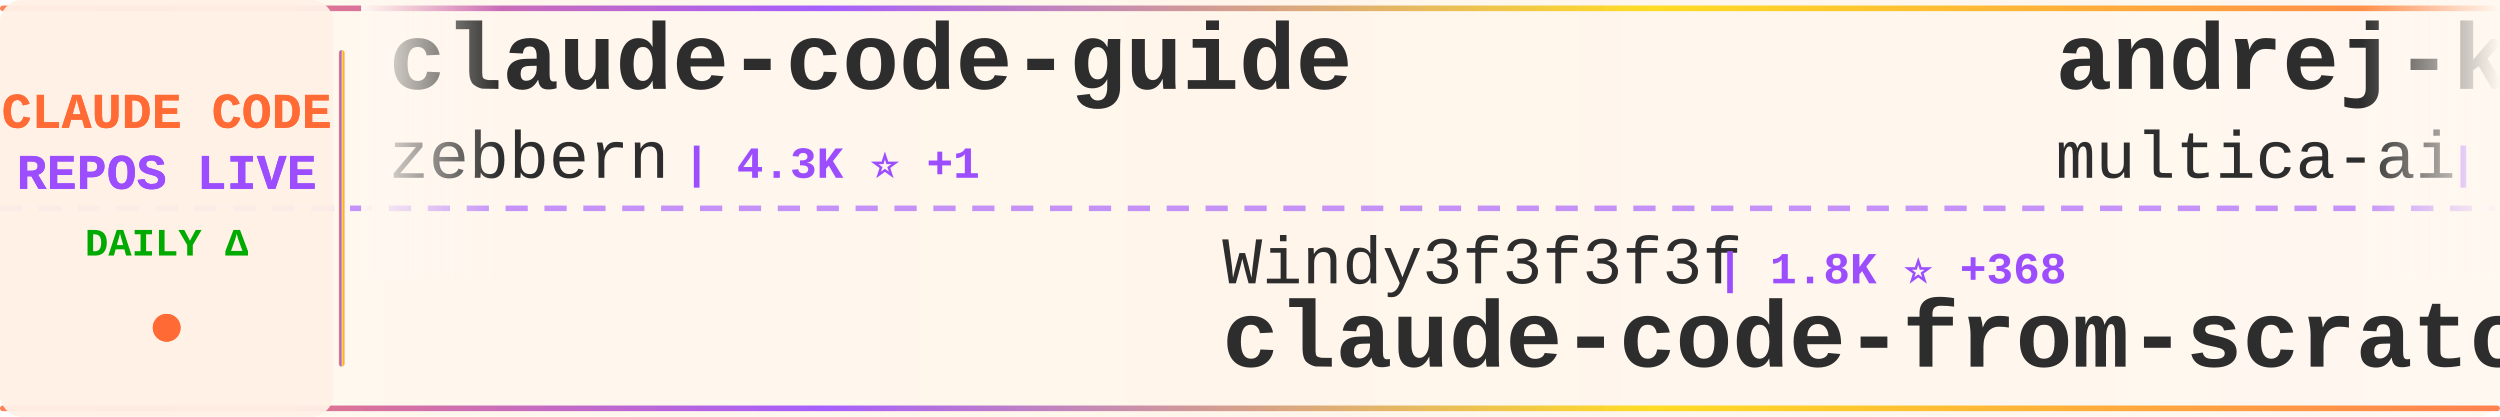
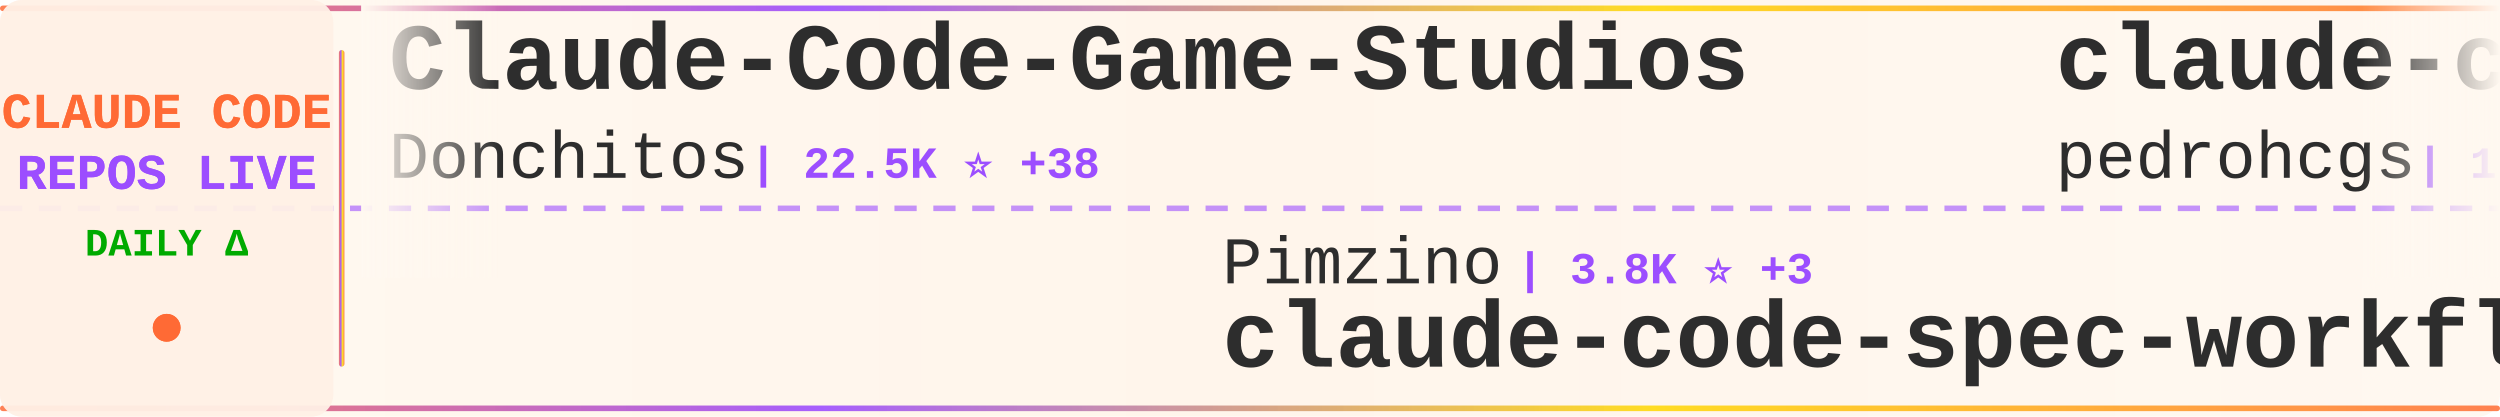
<svg xmlns="http://www.w3.org/2000/svg" width="900" height="150">
  <defs>
    <linearGradient id="tickerBg" x1="0%" y1="0%" x2="100%" y2="0%">
      <stop offset="0%" style="stop-color:#fff8f0;stop-opacity:0.98" />
      <stop offset="50%" style="stop-color:#fff5eb;stop-opacity:1" />
      <stop offset="100%" style="stop-color:#fff8f0;stop-opacity:0.98" />
    </linearGradient>
    <linearGradient id="borderGrad" x1="0%" y1="0%" x2="100%" y2="0%">
      <stop offset="0%" style="stop-color:#FF6B35;stop-opacity:0.85">
        <animate attributeName="stop-opacity" values="0.85;1;0.85" dur="2s" repeatCount="indefinite" />
      </stop>
      <stop offset="33%" style="stop-color:#9C4EFF;stop-opacity:0.9">
        <animate attributeName="stop-opacity" values="0.9;1;0.9" dur="2.2s" repeatCount="indefinite" />
      </stop>
      <stop offset="66%" style="stop-color:#FFD700;stop-opacity:0.85">
        <animate attributeName="stop-opacity" values="0.85;1;0.85" dur="1.8s" repeatCount="indefinite" />
      </stop>
      <stop offset="100%" style="stop-color:#FF6B35;stop-opacity:0.85">
        <animate attributeName="stop-opacity" values="0.85;1;0.85" dur="2s" repeatCount="indefinite" />
      </stop>
    </linearGradient>
    <filter id="textGlow">
      <feGaussianBlur stdDeviation="0.15" result="coloredBlur" />
      <feMerge>
        <feMergeNode in="coloredBlur" />
        <feMergeNode in="SourceGraphic" />
      </feMerge>
    </filter>
    <filter id="metricGlow">
      <feGaussianBlur stdDeviation="0.2" result="coloredBlur" />
      <feMerge>
        <feMergeNode in="coloredBlur" />
        <feMergeNode in="SourceGraphic" />
      </feMerge>
    </filter>
    <linearGradient id="leftFade" x1="0%" y1="0%" x2="100%" y2="0%">
      <stop offset="0%" style="stop-color:#fff8f0;stop-opacity:1" />
      <stop offset="100%" style="stop-color:#fff8f0;stop-opacity:0" />
    </linearGradient>
    <linearGradient id="rightFade" x1="0%" y1="0%" x2="100%" y2="0%">
      <stop offset="0%" style="stop-color:#fff8f0;stop-opacity:0" />
      <stop offset="100%" style="stop-color:#fff8f0;stop-opacity:1" />
    </linearGradient>
  </defs>
  <rect width="900" height="150" fill="url(#tickerBg)" rx="8" />
  <rect x="0" y="2" width="900" height="2" fill="url(#borderGrad)" rx="1" />
  <rect x="0" y="146" width="900" height="2" fill="url(#borderGrad)" rx="1" />
  <line x1="0" y1="75" x2="900" y2="75" stroke="#9C4EFF" stroke-width="2" stroke-dasharray="8 6" opacity="0.6" />
  <rect x="0" y="0" width="120" height="150" fill="#fff0e6" opacity="0.95" rx="8" />
  <text x="60" y="46" font-family="'Courier New', monospace" font-size="18" font-weight="bold" fill="#FF6B35" text-anchor="middle" filter="url(#textGlow)">
    CLAUDE CODE
  </text>
  <text x="60" y="68" font-family="'Courier New', monospace" font-size="18" font-weight="bold" fill="#9C4EFF" text-anchor="middle" filter="url(#textGlow)">
    REPOS LIVE
  </text>
  <text x="60" y="92" font-family="'Courier New', monospace" font-size="14" font-weight="bold" fill="#00aa00" text-anchor="middle">
    DAILY Δ
  </text>
  <circle cx="60" cy="118" r="5" fill="#FF6B35" filter="url(#metricGlow)">
    <animate attributeName="r" values="4;6;4" dur="1.5s" repeatCount="indefinite" />
    <animate attributeName="opacity" values="0.6;1;0.6" dur="1.5s" repeatCount="indefinite" />
  </circle>
  <rect x="122" y="18" width="2" height="114" fill="url(#borderGrad)" rx="1" />
  <clipPath id="tickerClip">
    <rect x="130" y="0" width="770" height="150" />
  </clipPath>
  <g clip-path="url(#tickerClip)">
    <g id="tickerItems">
      <animateTransform attributeName="transform" attributeType="XML" type="translate" from="0 0" to="-3000 0" dur="54s" repeatCount="indefinite" />
      <g transform="translate(0, 0)">
+         <text x="140" y="32" font-family="'Courier New', monospace" font-size="34" font-weight="bold" fill="#2d2d2d">Claude-Code-Game-Studios</text>
+         <text x="140" y="64" font-family="'Courier New', monospace" font-size="24" font-weight="normal" fill="#2d2d2d" opacity="1.0">Donchitos</text>
+         <text x="270" y="64" font-family="'Courier New', monospace" font-size="16" font-weight="bold" fill="#9C4EFF"> | 22.5K ⭐ +38</text>
+       </g>
+       <g transform="translate(300, 0)">
+         <text x="140" y="102" font-family="'Courier New', monospace" font-size="24" font-weight="normal" fill="#2d2d2d" opacity="1.0">Pimzino</text>
+         <text x="246" y="102" font-family="'Courier New', monospace" font-size="16" font-weight="bold" fill="#9C4EFF"> | 3.8K ⭐ +3</text>
+         <text x="140" y="132" font-family="'Courier New', monospace" font-size="34" font-weight="bold" fill="#2d2d2d">claude-code-spec-workflo...</text>
+       </g>
+       <g transform="translate(600, 0)">
+         <text x="140" y="32" font-family="'Courier New', monospace" font-size="34" font-weight="bold" fill="#2d2d2d">claude-code-my-workflow</text>
+         <text x="140" y="64" font-family="'Courier New', monospace" font-size="24" font-weight="normal" fill="#2d2d2d" opacity="1.0">pedrohcgs</text>
+         <text x="270" y="64" font-family="'Courier New', monospace" font-size="16" font-weight="bold" fill="#9C4EFF"> | 1.3K ⭐ +7</text>
+       </g>
+       <g transform="translate(900, 0)">
+         <text x="140" y="102" font-family="'Courier New', monospace" font-size="24" font-weight="normal" fill="#2d2d2d" opacity="1.0">LING71671</text>
+         <text x="270" y="102" font-family="'Courier New', monospace" font-size="16" font-weight="bold" fill="#9C4EFF"> | 904 ⭐ +2</text>
+         <text x="140" y="132" font-family="'Courier New', monospace" font-size="34" font-weight="bold" fill="#2d2d2d">Open-ClaudeCode</text>
+       </g>
+       <g transform="translate(1200, 0)">
        <text x="140" y="32" font-family="'Courier New', monospace" font-size="34" font-weight="bold" fill="#2d2d2d">claude-code-guide</text>
        <text x="140" y="64" font-family="'Courier New', monospace" font-size="24" font-weight="normal" fill="#2d2d2d" opacity="1.0">zebbern</text>
        <text x="246" y="64" font-family="'Courier New', monospace" font-size="16" font-weight="bold" fill="#9C4EFF"> | 4.3K ⭐ +1</text>
      </g>
-       <g transform="translate(300, 0)">
-         <text x="140" y="102" font-family="'Courier New', monospace" font-size="24" font-weight="normal" fill="#2d2d2d" opacity="1.0">Windy3f3f3f3f</text>
-         <text x="318" y="102" font-family="'Courier New', monospace" font-size="16" font-weight="bold" fill="#9C4EFF"> | 1.8K ⭐ +368</text>
-         <text x="140" y="132" font-family="'Courier New', monospace" font-size="34" font-weight="bold" fill="#2d2d2d">claude-code-from-scratch</text>
-       </g>
-       <g transform="translate(600, 0)">
-         <text x="140" y="32" font-family="'Courier New', monospace" font-size="34" font-weight="bold" fill="#2d2d2d">andrej-karpathy-skills</text>
-         <text x="140" y="64" font-family="'Courier New', monospace" font-size="24" font-weight="normal" fill="#2d2d2d" opacity="1.0">multica-ai</text>
-         <text x="282" y="64" font-family="'Courier New', monospace" font-size="16" font-weight="bold" fill="#9C4EFF"> | 185.0K ⭐ +575</text>
-       </g>
-       <g transform="translate(900, 0)">
-         <text x="140" y="102" font-family="'Courier New', monospace" font-size="24" font-weight="normal" fill="#2d2d2d" opacity="1.0">farion1231</text>
-         <text x="282" y="102" font-family="'Courier New', monospace" font-size="16" font-weight="bold" fill="#9C4EFF"> | 111.2K ⭐ +645</text>
-         <text x="140" y="132" font-family="'Courier New', monospace" font-size="34" font-weight="bold" fill="#2d2d2d">cc-switch</text>
-       </g>
-       <g transform="translate(1200, 0)">
-         <text x="140" y="32" font-family="'Courier New', monospace" font-size="34" font-weight="bold" fill="#2d2d2d">claude-code-source</text>
-         <text x="140" y="64" font-family="'Courier New', monospace" font-size="24" font-weight="normal" fill="#2d2d2d" opacity="1.0">AprilNEA</text>
-         <text x="258" y="64" font-family="'Courier New', monospace" font-size="16" font-weight="bold" fill="#9C4EFF"> | 387 ⭐</text>
-       </g>
      <g transform="translate(1500, 0)">
-         <text x="140" y="102" font-family="'Courier New', monospace" font-size="24" font-weight="normal" fill="#2d2d2d" opacity="1.0">anthropics</text>
-         <text x="282" y="102" font-family="'Courier New', monospace" font-size="16" font-weight="bold" fill="#9C4EFF"> | 5.4K ⭐ +15</text>
-         <text x="140" y="132" font-family="'Courier New', monospace" font-size="34" font-weight="bold" fill="#2d2d2d">claude-code-security-rev...</text>
+         <text x="140" y="102" font-family="'Courier New', monospace" font-size="24" font-weight="normal" fill="#2d2d2d" opacity="1.0">guanshan</text>
+         <text x="258" y="102" font-family="'Courier New', monospace" font-size="16" font-weight="bold" fill="#9C4EFF"> | 61 ⭐</text>
+         <text x="140" y="132" font-family="'Courier New', monospace" font-size="34" font-weight="bold" fill="#2d2d2d">ClaudeCode</text>
      </g>
      <g transform="translate(1800, 0)">
-         <text x="140" y="32" font-family="'Courier New', monospace" font-size="34" font-weight="bold" fill="#2d2d2d">claude-code-webui</text>
-         <text x="140" y="64" font-family="'Courier New', monospace" font-size="24" font-weight="normal" fill="#2d2d2d" opacity="1.0">sugyan</text>
-         <text x="234" y="64" font-family="'Courier New', monospace" font-size="16" font-weight="bold" fill="#9C4EFF"> | 1.1K ⭐ +1</text>
+         <text x="140" y="32" font-family="'Courier New', monospace" font-size="34" font-weight="bold" fill="#2d2d2d">Claude-Code</text>
+         <text x="140" y="64" font-family="'Courier New', monospace" font-size="24" font-weight="normal" fill="#2d2d2d" opacity="1.0">pengchengneo</text>
+         <text x="306" y="64" font-family="'Courier New', monospace" font-size="16" font-weight="bold" fill="#9C4EFF"> | 1.6K ⭐ +5</text>
      </g>
      <g transform="translate(2100, 0)">
        <text x="140" y="102" font-family="'Courier New', monospace" font-size="24" font-weight="normal" fill="#2d2d2d" opacity="1.0">catlog22</text>
-         <text x="258" y="102" font-family="'Courier New', monospace" font-size="16" font-weight="bold" fill="#9C4EFF"> | 2.1K ⭐ +3</text>
+         <text x="258" y="102" font-family="'Courier New', monospace" font-size="16" font-weight="bold" fill="#9C4EFF"> | 2.1K ⭐ +2</text>
        <text x="140" y="132" font-family="'Courier New', monospace" font-size="34" font-weight="bold" fill="#2d2d2d">Claude-Code-Workflow</text>
      </g>
      <g transform="translate(2400, 0)">
-         <text x="140" y="32" font-family="'Courier New', monospace" font-size="34" font-weight="bold" fill="#2d2d2d">claude-code-tudou</text>
-         <text x="140" y="64" font-family="'Courier New', monospace" font-size="24" font-weight="normal" fill="#2d2d2d" opacity="1.0">AICoderTudou</text>
-         <text x="306" y="64" font-family="'Courier New', monospace" font-size="16" font-weight="bold" fill="#9C4EFF"> | 498 ⭐</text>
+         <text x="140" y="32" font-family="'Courier New', monospace" font-size="34" font-weight="bold" fill="#2d2d2d">claude-code-sourcemap</text>
+         <text x="140" y="64" font-family="'Courier New', monospace" font-size="24" font-weight="normal" fill="#2d2d2d" opacity="1.0">ChinaSiro</text>
+         <text x="270" y="64" font-family="'Courier New', monospace" font-size="16" font-weight="bold" fill="#9C4EFF"> | 9.5K ⭐ +3</text>
      </g>
      <g transform="translate(2700, 0)">
-         <text x="140" y="102" font-family="'Courier New', monospace" font-size="24" font-weight="normal" fill="#2d2d2d" opacity="1.0">centminmod</text>
-         <text x="282" y="102" font-family="'Courier New', monospace" font-size="16" font-weight="bold" fill="#9C4EFF"> | 2.4K ⭐ +3</text>
-         <text x="140" y="132" font-family="'Courier New', monospace" font-size="34" font-weight="bold" fill="#2d2d2d">my-claude-code-setup</text>
+         <text x="140" y="102" font-family="'Courier New', monospace" font-size="24" font-weight="normal" fill="#2d2d2d" opacity="1.0">shareAI-lab</text>
+         <text x="294" y="102" font-family="'Courier New', monospace" font-size="16" font-weight="bold" fill="#9C4EFF"> | 69.2K ⭐ +262</text>
+         <text x="140" y="132" font-family="'Courier New', monospace" font-size="34" font-weight="bold" fill="#2d2d2d">learn-claude-code</text>
      </g>
      <g transform="translate(3000, 0)">
-         <text x="140" y="32" font-family="'Courier New', monospace" font-size="34" font-weight="bold" fill="#2d2d2d">claude-code-guide</text>
-         <text x="140" y="64" font-family="'Courier New', monospace" font-size="24" font-weight="normal" fill="#2d2d2d" opacity="1.0">zebbern</text>
-         <text x="246" y="64" font-family="'Courier New', monospace" font-size="16" font-weight="bold" fill="#9C4EFF"> | 4.3K ⭐ +1</text>
+         <text x="140" y="32" font-family="'Courier New', monospace" font-size="34" font-weight="bold" fill="#2d2d2d">Claude-Code-Game-Studios</text>
+         <text x="140" y="64" font-family="'Courier New', monospace" font-size="24" font-weight="normal" fill="#2d2d2d" opacity="1.0">Donchitos</text>
+         <text x="270" y="64" font-family="'Courier New', monospace" font-size="16" font-weight="bold" fill="#9C4EFF"> | 22.5K ⭐ +38</text>
      </g>
      <g transform="translate(3300, 0)">
-         <text x="140" y="102" font-family="'Courier New', monospace" font-size="24" font-weight="normal" fill="#2d2d2d" opacity="1.0">Windy3f3f3f3f</text>
-         <text x="318" y="102" font-family="'Courier New', monospace" font-size="16" font-weight="bold" fill="#9C4EFF"> | 1.8K ⭐ +368</text>
-         <text x="140" y="132" font-family="'Courier New', monospace" font-size="34" font-weight="bold" fill="#2d2d2d">claude-code-from-scratch</text>
+         <text x="140" y="102" font-family="'Courier New', monospace" font-size="24" font-weight="normal" fill="#2d2d2d" opacity="1.0">Pimzino</text>
+         <text x="246" y="102" font-family="'Courier New', monospace" font-size="16" font-weight="bold" fill="#9C4EFF"> | 3.8K ⭐ +3</text>
+         <text x="140" y="132" font-family="'Courier New', monospace" font-size="34" font-weight="bold" fill="#2d2d2d">claude-code-spec-workflo...</text>
      </g>
      <g transform="translate(3600, 0)">
-         <text x="140" y="32" font-family="'Courier New', monospace" font-size="34" font-weight="bold" fill="#2d2d2d">andrej-karpathy-skills</text>
-         <text x="140" y="64" font-family="'Courier New', monospace" font-size="24" font-weight="normal" fill="#2d2d2d" opacity="1.0">multica-ai</text>
-         <text x="282" y="64" font-family="'Courier New', monospace" font-size="16" font-weight="bold" fill="#9C4EFF"> | 185.0K ⭐ +575</text>
+         <text x="140" y="32" font-family="'Courier New', monospace" font-size="34" font-weight="bold" fill="#2d2d2d">claude-code-my-workflow</text>
+         <text x="140" y="64" font-family="'Courier New', monospace" font-size="24" font-weight="normal" fill="#2d2d2d" opacity="1.0">pedrohcgs</text>
+         <text x="270" y="64" font-family="'Courier New', monospace" font-size="16" font-weight="bold" fill="#9C4EFF"> | 1.3K ⭐ +7</text>
      </g>
      <g transform="translate(3900, 0)">
-         <text x="140" y="102" font-family="'Courier New', monospace" font-size="24" font-weight="normal" fill="#2d2d2d" opacity="1.0">farion1231</text>
-         <text x="282" y="102" font-family="'Courier New', monospace" font-size="16" font-weight="bold" fill="#9C4EFF"> | 111.2K ⭐ +645</text>
-         <text x="140" y="132" font-family="'Courier New', monospace" font-size="34" font-weight="bold" fill="#2d2d2d">cc-switch</text>
+         <text x="140" y="102" font-family="'Courier New', monospace" font-size="24" font-weight="normal" fill="#2d2d2d" opacity="1.0">LING71671</text>
+         <text x="270" y="102" font-family="'Courier New', monospace" font-size="16" font-weight="bold" fill="#9C4EFF"> | 904 ⭐ +2</text>
+         <text x="140" y="132" font-family="'Courier New', monospace" font-size="34" font-weight="bold" fill="#2d2d2d">Open-ClaudeCode</text>
      </g>
    </g>
  </g>
  <rect x="130" y="0" width="50" height="100" fill="url(#leftFade)" />
  <rect x="850" y="0" width="50" height="100" fill="url(#rightFade)" />
</svg>
